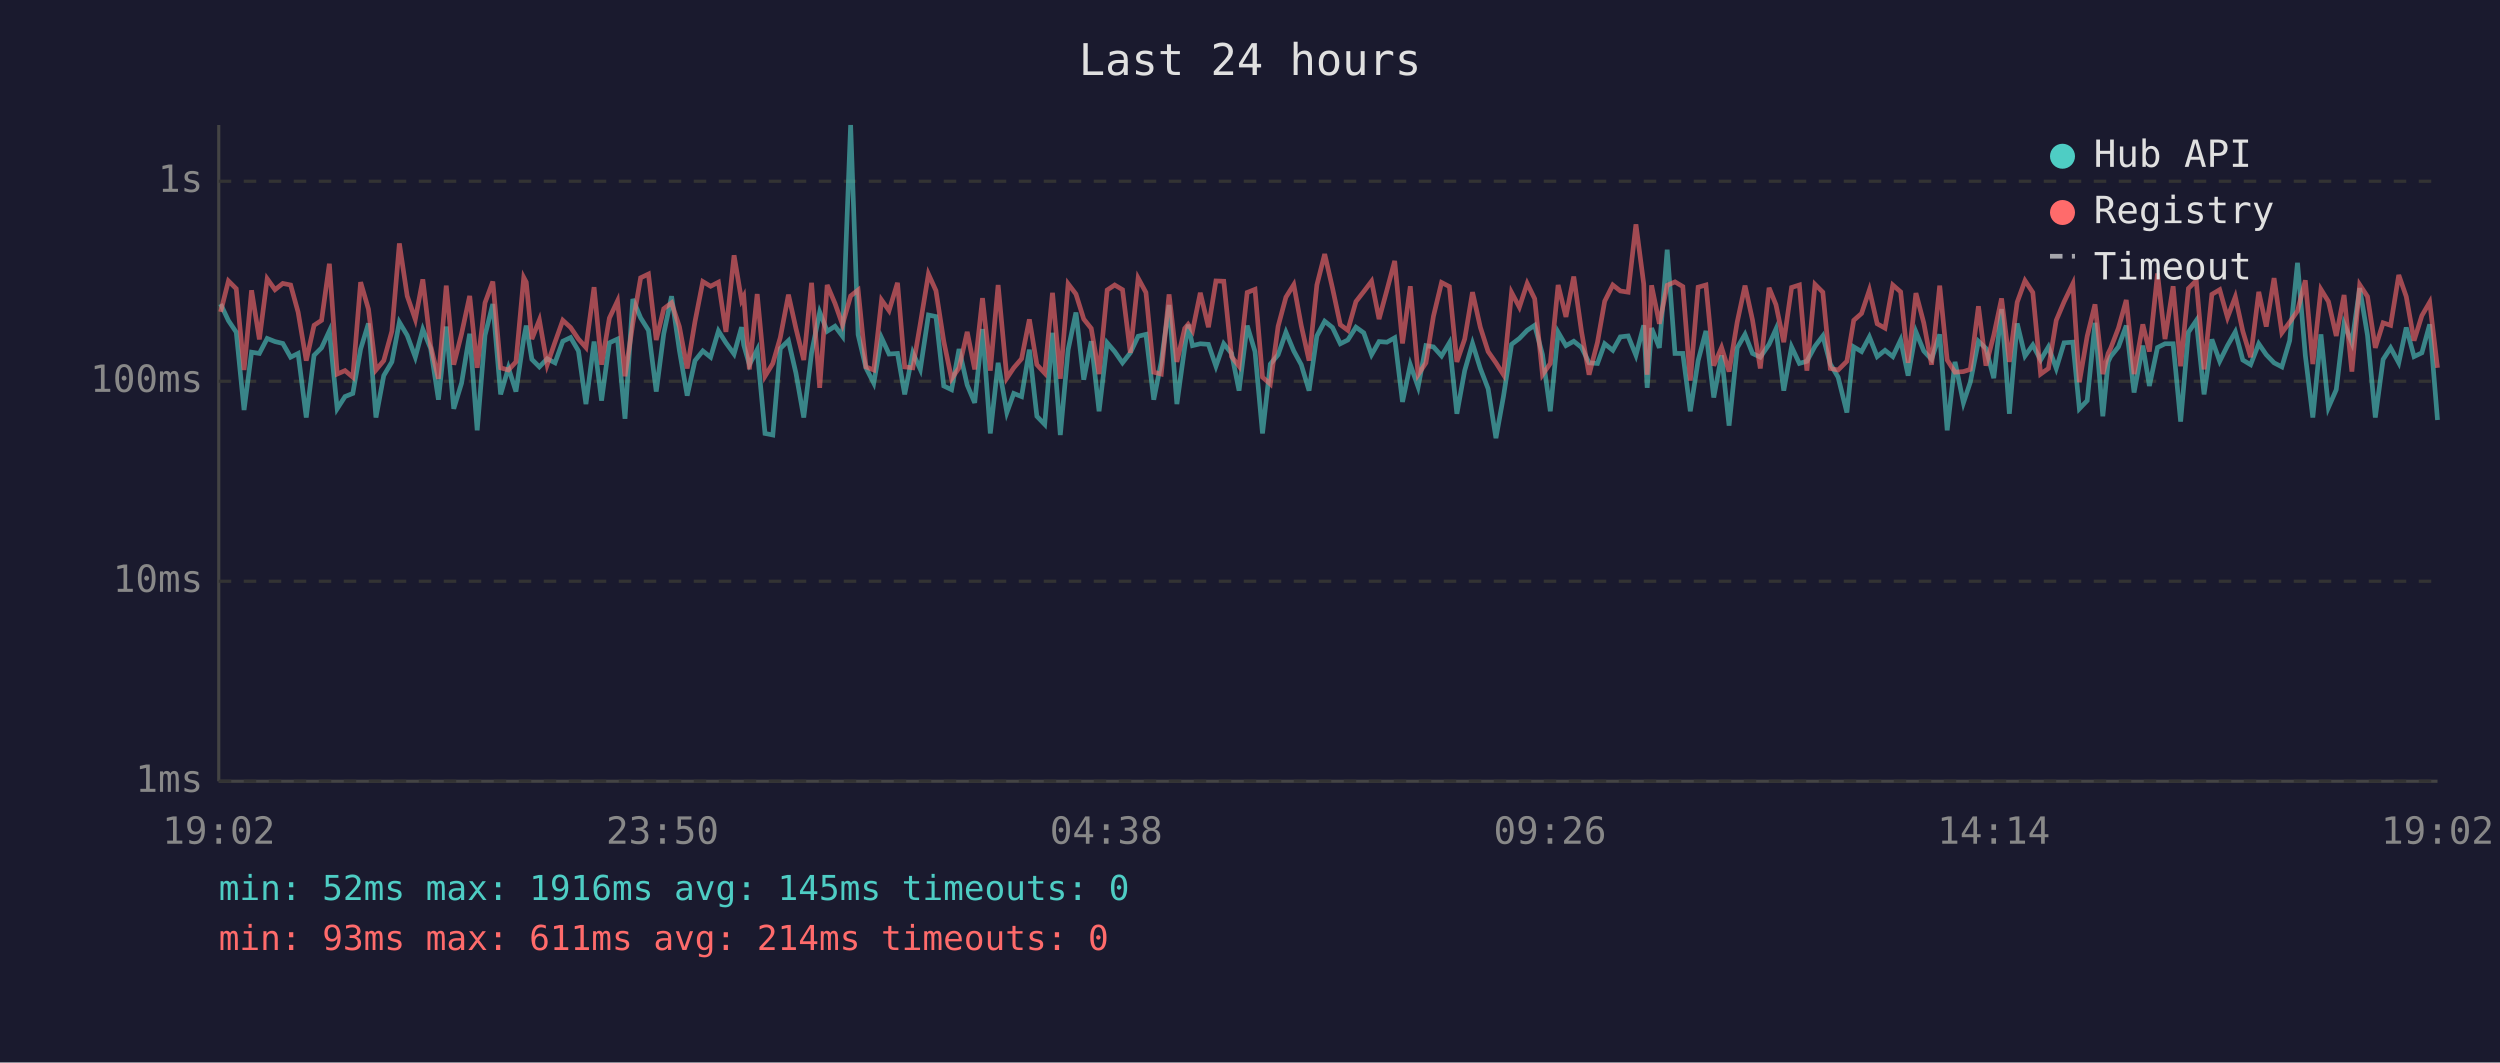
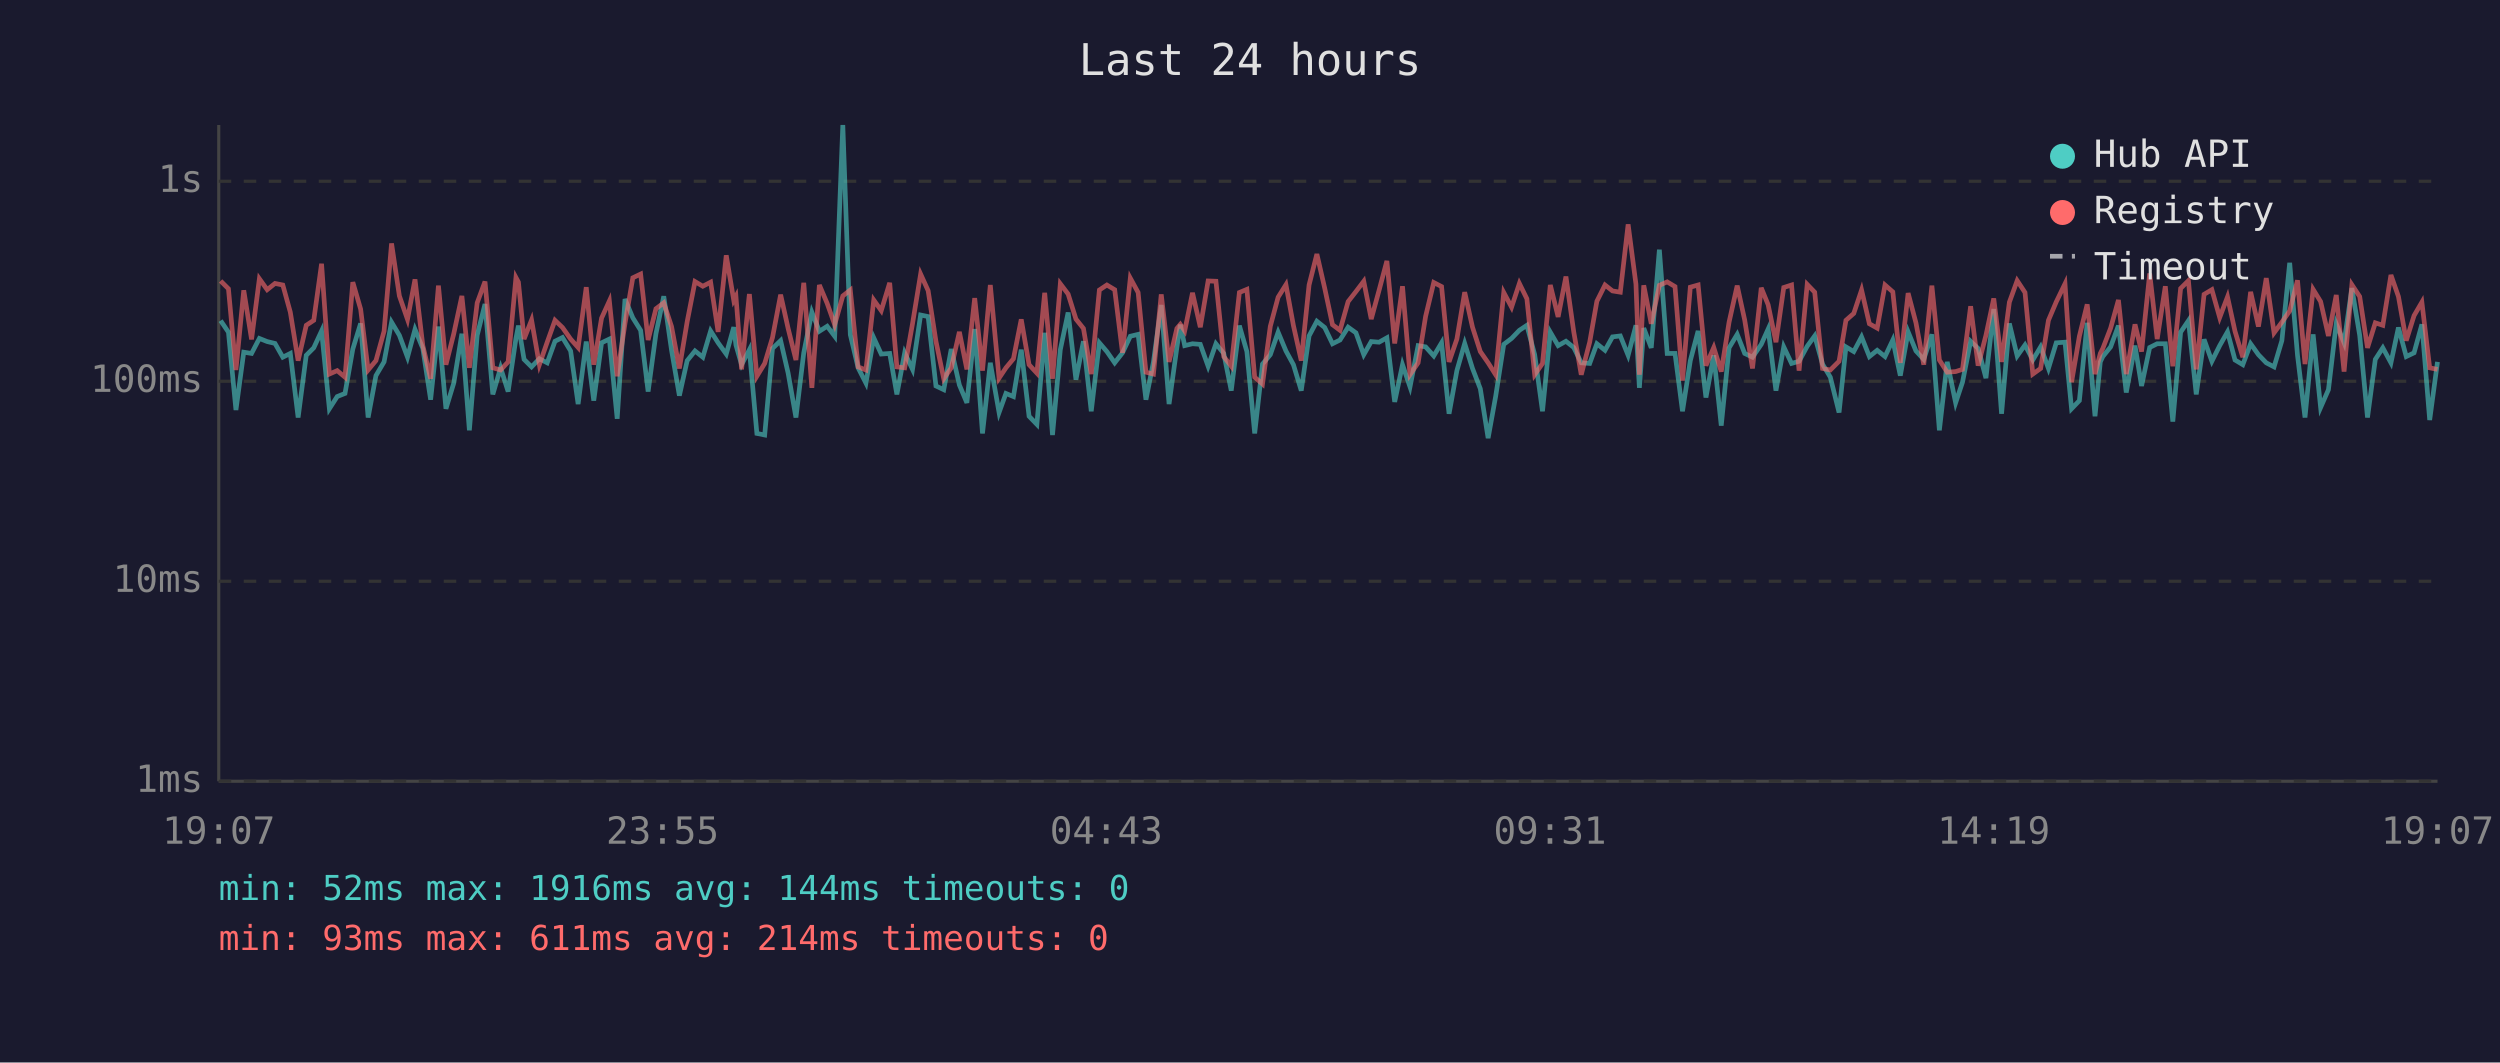
<svg xmlns="http://www.w3.org/2000/svg" viewBox="0 0 800 340" font-family="monospace" font-size="12">
  <rect width="800" height="340" fill="#1a1a2e" />
  <text x="400" y="24" fill="#e0e0e0" font-size="14" text-anchor="middle">Last 24 hours</text>
  <line x1="70" y1="40" x2="70" y2="250" stroke="#444" stroke-width="1" />
  <line x1="70" y1="250" x2="780" y2="250" stroke="#444" stroke-width="1" />
  <line x1="70" y1="250" x2="780" y2="250" stroke="#333" stroke-width="1" stroke-dasharray="4" />
  <text x="65" y="250" fill="#888" text-anchor="end" dominant-baseline="middle">1ms</text>
  <line x1="70" y1="186" x2="780" y2="186" stroke="#333" stroke-width="1" stroke-dasharray="4" />
  <text x="65" y="186" fill="#888" text-anchor="end" dominant-baseline="middle">10ms</text>
  <line x1="70" y1="122" x2="780" y2="122" stroke="#333" stroke-width="1" stroke-dasharray="4" />
  <text x="65" y="122" fill="#888" text-anchor="end" dominant-baseline="middle">100ms</text>
  <line x1="70" y1="58" x2="780" y2="58" stroke="#333" stroke-width="1" stroke-dasharray="4" />
  <text x="65" y="58" fill="#888" text-anchor="end" dominant-baseline="middle">1s</text>
-   <text x="70" y="270" fill="#888" text-anchor="middle">19:02</text>
-   <text x="212" y="270" fill="#888" text-anchor="middle">23:50</text>
-   <text x="354" y="270" fill="#888" text-anchor="middle">04:38</text>
-   <text x="496" y="270" fill="#888" text-anchor="middle">09:26</text>
-   <text x="638" y="270" fill="#888" text-anchor="middle">14:14</text>
-   <text x="780" y="270" fill="#888" text-anchor="middle">19:02</text>
-   <polyline points="70.6,97.3 73.1,102.6 75.6,106.3 78.1,131.2 80.5,112.7 83.0,113.1 85.5,108.3 88.0,109.3 90.5,109.9 93.0,114.3 95.4,113.1 98.0,133.6 100.5,113.7 102.9,111.3 105.4,105.9 107.9,130.8 110.4,126.9 112.9,125.9 115.4,111.7 117.9,103.5 120.3,133.6 122.8,120.2 125.4,115.8 127.8,103.1 130.3,107.3 132.9,114.3 135.3,105.4 137.8,111.5 140.3,127.9 142.8,104.5 145.2,130.8 147.7,122.6 150.3,106.8 152.7,137.7 155.2,107.3 157.7,97.3 160.2,126.2 162.7,117.7 165.1,125.3 167.6,108.3 168.4,104.2 170.2,115.0 172.6,117.4 175.1,114.8 177.6,116.1 180.1,109.2 182.6,108.0 185.1,112.3 187.5,129.3 190.1,109.3 192.5,128.2 195.0,109.7 197.6,108.5 200.0,134.0 202.5,95.7 205.0,101.7 207.5,105.7 210.0,125.3 212.4,106.8 214.9,94.8 217.4,112.1 219.9,126.6 222.4,115.4 224.9,112.3 227.4,114.3 229.9,105.9 232.3,109.7 234.9,113.3 237.3,104.7 238.0,110.4 239.8,116.7 242.3,111.9 244.8,138.7 247.3,139.2 249.7,111.5 252.3,109.0 254.7,119.4 257.2,133.6 259.7,112.9 262.3,99.9 264.7,106.0 267.2,104.4 269.6,107.6 272.2,40.0 274.6,107.1 277.1,117.7 279.6,122.6 282.1,108.1 284.5,113.3 287.2,113.1 289.5,126.2 292.1,112.9 294.5,118.2 297.1,100.8 299.5,101.3 302.0,123.5 304.5,124.7 306.9,111.7 309.5,123.2 311.9,128.9 314.4,105.3 316.9,138.7 319.4,116.1 322.2,132.0 324.4,125.9 326.9,126.9 329.4,111.9 331.8,133.2 334.3,135.8 336.8,106.5 339.3,139.2 341.8,111.9 344.3,100.0 346.8,121.5 349.2,109.2 351.7,131.6 354.3,109.7 356.7,112.5 359.2,116.1 361.7,112.9 364.2,107.6 366.7,107.0 369.2,127.9 371.6,115.8 374.1,97.6 376.6,129.3 379.1,111.2 380.2,103.9 381.6,110.6 384.1,110.0 386.7,110.2 389.1,117.2 391.6,110.0 394.1,113.1 396.5,125.0 399.1,104.2 401.6,112.5 404.0,138.7 406.5,116.5 409.0,113.5 411.5,106.3 414.0,112.3 416.4,116.7 418.9,125.0 421.4,107.5 423.9,102.8 426.4,104.8 428.9,110.0 431.3,108.8 433.9,104.7 436.4,106.5 438.9,113.5 441.3,109.3 443.8,109.5 446.3,108.1 448.8,128.6 451.3,116.7 453.8,123.8 456.3,110.6 458.7,111.0 461.3,113.9 463.8,109.7 466.2,132.4 468.7,118.6 471.2,109.9 473.7,117.9 476.2,124.4 478.7,140.2 481.1,126.9 483.7,110.2 486.2,108.3 488.7,105.7 491.1,104.1 493.6,113.5 496.1,131.6 498.6,106.3 501.1,110.6 503.6,109.2 506.1,111.2 508.5,116.1 511.2,116.3 513.5,110.0 516.1,112.1 518.5,107.8 521.0,107.5 523.5,113.7 526.0,104.1 527.1,124.1 528.5,105.0 531.0,111.3 533.5,79.9 536.0,113.1 538.5,113.1 540.9,131.6 543.4,115.4 545.9,105.9 548.4,127.2 550.9,113.7 553.3,136.2 555.9,111.3 558.4,107.0 560.8,113.1 563.3,114.3 566.1,110.2 568.3,105.3 570.8,125.0 573.3,111.0 575.8,116.3 578.2,115.6 580.8,110.8 583.3,107.5 585.7,116.5 588.2,120.7 591.0,132.0 593.2,111.0 595.7,112.5 598.2,107.8 600.7,114.1 603.2,112.1 605.7,114.1 608.2,108.8 610.6,120.2 613.1,106.2 615.6,112.3 618.1,115.0 620.7,107.0 623.1,137.7 625.6,115.8 628.3,128.9 630.5,122.3 633.1,109.2 635.5,111.5 638.0,121.0 640.5,98.9 643.0,132.4 645.5,103.5 648.0,113.9 650.5,110.4 653.0,115.2 655.5,111.0 658.0,117.9 660.5,109.7 663.3,109.5 665.4,130.8 667.9,128.2 670.4,103.3 672.9,133.2 674.6,115.8 675.4,114.1 677.9,111.0 680.4,104.2 682.9,125.6 685.7,110.6 687.8,123.5 690.4,111.2 692.8,110.0 695.4,110.0 697.8,134.9 700.3,106.3 702.8,102.6 705.3,126.2 707.8,108.6 710.3,115.6 712.8,110.6 715.3,106.2 717.7,115.2 720.2,116.7 722.8,110.0 725.2,113.5 727.7,116.1 730.2,117.4 732.7,109.0 735.2,84.1 737.7,113.7 740.1,133.6 742.7,107.0 745.1,130.4 747.6,124.7 750.1,103.6 752.6,109.7 755.1,92.2 757.6,107.3 760.1,133.6 762.6,115.0 765.0,111.3 767.6,116.1 770.0,104.8 772.5,114.1 775.0,112.9 777.5,103.8 780.0,134.4" fill="none" stroke="#4ecdc4" stroke-width="1.5" opacity="0.6" />
-   <polyline points="70.6,99.8 73.1,89.9 75.6,92.4 78.1,118.4 80.5,92.9 83.0,108.6 85.5,89.2 88.0,92.7 90.5,90.7 93.0,91.2 95.4,99.9 98.0,115.4 100.5,104.1 102.9,102.5 105.4,84.4 107.9,119.7 110.4,118.6 112.9,120.7 115.4,90.3 117.9,98.9 120.3,118.4 122.8,115.4 125.4,106.0 127.8,77.9 130.3,94.7 132.9,102.2 135.3,89.4 137.8,110.6 140.3,121.2 142.8,91.4 145.2,116.7 147.7,106.8 150.3,94.7 152.7,117.7 155.2,96.9 157.7,90.1 160.2,117.7 162.7,118.4 165.1,115.8 167.6,88.8 168.4,90.3 170.2,108.5 172.6,102.4 175.1,116.7 177.6,109.5 180.1,102.5 182.6,104.8 185.1,108.5 187.5,111.2 190.1,91.9 192.5,116.7 195.0,101.8 197.6,96.3 200.0,120.4 202.5,103.5 205.0,88.9 207.5,87.7 210.0,108.8 212.4,98.8 214.9,96.9 217.4,104.5 219.9,117.9 222.4,102.9 224.9,90.1 227.4,91.6 229.9,90.3 232.3,106.2 234.9,81.7 237.3,96.1 238.0,94.8 239.8,118.2 242.3,94.1 244.8,120.4 247.3,116.3 249.7,108.0 252.3,94.3 254.7,105.1 257.2,115.2 259.7,90.5 262.3,124.1 264.7,91.2 267.2,97.1 269.6,103.9 272.2,94.7 274.6,92.8 277.1,117.4 279.6,118.4 282.1,96.0 284.5,99.4 287.2,90.5 289.5,117.4 292.1,117.7 294.5,103.6 297.1,87.7 299.5,93.0 302.0,109.2 304.5,121.2 306.9,117.7 309.5,106.2 311.9,118.2 314.4,95.4 316.9,118.6 319.4,91.2 322.2,121.0 324.4,117.7 326.9,114.8 329.4,102.2 331.8,116.7 334.3,119.4 336.8,93.7 339.3,121.2 341.8,90.8 344.3,94.1 346.8,102.1 349.2,105.1 351.7,119.7 354.3,92.8 356.7,91.2 359.2,92.7 361.7,112.9 364.2,89.0 366.7,93.6 369.2,119.1 371.6,119.7 374.1,94.2 376.6,115.8 379.1,105.1 380.2,103.8 381.6,105.9 384.1,93.7 386.7,104.7 389.1,89.9 391.6,90.0 394.1,114.1 396.5,117.2 399.1,93.6 401.6,92.6 404.0,120.7 406.5,122.9 409.0,104.4 411.5,95.1 414.0,91.1 416.4,104.2 418.9,115.4 421.4,91.2 423.9,81.3 426.4,92.2 428.9,103.9 431.3,105.7 433.9,96.5 436.4,93.3 438.9,90.0 441.3,102.1 443.8,92.9 446.3,83.5 448.8,109.9 451.3,91.6 453.8,119.9 456.3,116.1 458.7,101.2 461.3,90.4 463.8,91.7 466.2,115.8 468.7,108.5 471.2,93.5 473.7,104.7 476.2,112.5 478.7,116.1 481.1,119.9 483.7,93.6 486.2,98.3 488.7,90.7 491.1,95.6 493.6,119.9 496.1,116.3 498.6,91.2 501.1,101.4 503.6,88.5 506.1,106.2 508.5,119.9 511.2,109.5 513.5,96.4 516.1,91.2 518.5,93.1 521.0,93.5 523.5,71.8 526.0,90.9 527.1,119.9 528.5,91.3 531.0,103.6 533.5,91.3 536.0,90.2 538.5,91.7 540.9,121.8 543.4,91.9 545.9,91.2 548.4,117.0 550.9,111.2 553.3,118.9 555.9,103.1 558.4,91.4 560.8,102.4 563.3,117.9 566.1,92.1 568.3,97.5 570.8,109.5 573.3,92.0 575.8,91.2 578.2,118.6 580.8,91.0 583.3,93.5 585.7,117.9 588.2,118.4 591.0,115.6 593.2,102.5 595.7,100.3 598.2,92.8 600.7,103.6 603.2,105.0 605.7,91.2 608.2,93.4 610.6,116.1 613.1,93.8 615.6,103.3 618.1,116.7 620.7,91.4 623.1,115.2 625.6,119.1 628.3,118.9 630.5,118.2 633.1,98.0 635.5,117.0 638.0,107.3 640.5,95.5 643.0,115.8 645.5,96.7 648.0,89.8 650.5,93.6 653.0,119.7 655.5,117.9 658.0,102.5 660.5,96.6 663.3,90.8 665.4,122.3 667.9,107.6 670.4,97.4 672.9,119.7 674.6,113.1 675.4,111.5 677.9,105.0 680.4,96.0 682.9,119.7 685.7,103.8 687.8,112.5 690.4,87.5 692.8,108.5 695.4,91.6 697.8,117.2 700.3,92.3 702.8,89.8 705.3,118.2 707.8,94.2 710.3,92.7 712.8,101.6 715.3,95.0 717.7,106.0 720.2,114.3 722.8,93.4 725.2,104.5 727.7,89.0 730.2,106.5 732.7,103.1 735.2,99.5 737.7,89.7 740.1,116.5 742.7,92.6 745.1,96.5 747.6,107.5 750.1,94.4 752.6,118.9 755.1,91.1 757.6,94.9 760.1,111.3 762.6,103.3 765.0,104.1 767.6,88.0 770.0,94.9 772.5,109.0 775.0,101.0 777.5,96.7 780.0,117.7" fill="none" stroke="#ff6b6b" stroke-width="1.5" opacity="0.6" />
+   <text x="70" y="270" fill="#888" text-anchor="middle">19:07</text>
+   <text x="212" y="270" fill="#888" text-anchor="middle">23:55</text>
+   <text x="354" y="270" fill="#888" text-anchor="middle">04:43</text>
+   <text x="496" y="270" fill="#888" text-anchor="middle">09:31</text>
+   <text x="638" y="270" fill="#888" text-anchor="middle">14:19</text>
+   <text x="780" y="270" fill="#888" text-anchor="middle">19:07</text>
+   <polyline points="70.6,102.6 73.1,106.3 75.5,131.2 78.0,112.7 80.5,113.1 83.0,108.3 85.5,109.3 88.0,109.9 90.5,114.3 92.9,113.1 95.4,133.6 98.0,113.7 100.4,111.3 102.9,105.9 105.4,130.8 107.9,126.9 110.4,125.9 112.9,111.7 115.4,103.5 117.8,133.6 120.3,120.2 122.9,115.8 125.3,103.1 127.8,107.3 130.4,114.3 132.8,105.4 135.3,111.5 137.8,127.9 140.3,104.5 142.7,130.8 145.2,122.6 147.8,106.8 150.2,137.7 152.7,107.3 155.2,97.3 157.7,126.2 160.2,117.7 162.6,125.3 165.1,108.3 165.9,104.2 167.7,115.0 170.1,117.4 172.6,114.8 175.1,116.1 177.6,109.2 180.0,108.0 182.6,112.3 185.0,129.3 187.6,109.3 190.0,128.2 192.5,109.7 195.0,108.5 197.5,134.0 200.0,95.7 202.5,101.7 205.0,105.7 207.4,125.3 209.9,106.8 212.4,94.8 214.9,112.1 217.4,126.6 219.9,115.4 222.4,112.3 224.9,114.3 227.4,105.9 229.8,109.7 232.4,113.3 234.8,104.7 235.5,110.4 237.3,116.7 239.8,111.9 242.2,138.7 244.7,139.2 247.2,111.5 249.8,109.0 252.2,119.4 254.7,133.6 257.2,112.9 259.8,99.9 262.2,106.0 264.7,104.4 267.1,107.6 269.7,40.0 272.1,107.1 274.6,117.7 277.1,122.6 279.6,108.1 282.0,113.3 284.7,113.1 287.0,126.2 289.5,112.9 292.0,118.2 294.6,100.8 297.0,101.3 299.5,123.5 302.0,124.7 304.4,111.7 307.0,123.2 309.4,128.9 311.9,105.3 314.4,138.7 316.9,116.1 319.7,132.0 321.9,125.9 324.3,126.9 326.8,111.9 329.3,133.2 331.8,135.8 334.3,106.5 336.8,139.2 339.3,111.9 341.8,100.0 344.3,121.5 346.7,109.2 349.2,131.6 351.8,109.7 354.2,112.5 356.7,116.1 359.2,112.9 361.7,107.6 364.2,107.0 366.7,127.9 369.1,115.8 371.6,97.6 374.1,129.3 376.6,111.2 377.7,103.9 379.1,110.6 381.6,110.0 384.1,110.2 386.6,117.2 389.1,110.0 391.6,113.1 394.0,125.0 396.6,104.2 399.0,112.5 401.5,138.7 404.0,116.5 406.5,113.5 409.0,106.3 411.5,112.3 413.9,116.7 416.4,125.0 418.9,107.5 421.4,102.8 423.9,104.8 426.4,110.0 428.8,108.8 431.4,104.7 433.9,106.5 436.4,113.5 438.8,109.3 441.3,109.5 443.8,108.1 446.3,128.6 448.8,116.7 451.2,123.8 453.8,110.6 456.2,111.0 458.8,113.9 461.3,109.7 463.7,132.4 466.2,118.6 468.7,109.9 471.2,117.9 473.7,124.4 476.2,140.2 478.6,126.9 481.2,110.2 483.7,108.3 486.2,105.7 488.6,104.1 491.1,113.5 493.6,131.6 496.1,106.3 498.6,110.6 501.1,109.2 503.6,111.2 506.0,116.1 508.7,116.3 511.0,110.0 513.6,112.1 516.0,107.8 518.5,107.5 521.0,113.7 523.5,104.1 524.6,124.1 526.0,105.0 528.4,111.3 531.0,79.9 533.5,113.1 536.0,113.1 538.4,131.6 540.9,115.4 543.4,105.9 545.9,127.2 548.4,113.7 550.8,136.2 553.3,111.3 555.9,107.0 558.3,113.1 560.8,114.3 563.6,110.2 565.8,105.3 568.3,125.0 570.8,111.0 573.3,116.3 575.7,115.6 578.3,110.8 580.7,107.5 583.2,116.5 585.7,120.7 588.5,132.0 590.7,111.0 593.2,112.5 595.7,107.8 598.2,114.1 600.7,112.1 603.2,114.1 605.7,108.8 608.1,120.2 610.6,106.2 613.1,112.3 615.6,115.0 618.2,107.0 620.6,137.7 623.1,115.8 625.8,128.9 628.0,122.3 630.6,109.2 633.0,111.5 635.5,121.0 638.0,98.9 640.5,132.4 643.0,103.5 645.5,113.9 648.0,110.4 650.5,115.2 653.0,111.0 655.5,117.9 658.0,109.7 660.8,109.5 662.9,130.8 665.4,128.2 667.9,103.3 670.4,133.2 672.1,115.8 672.9,114.1 675.4,111.0 677.9,104.2 680.4,125.6 683.2,110.6 685.3,123.5 687.9,111.2 690.3,110.0 692.9,110.0 695.3,134.9 697.8,106.3 700.3,102.6 702.8,126.2 705.3,108.6 707.8,115.6 710.3,110.6 712.8,106.2 715.2,115.2 717.7,116.7 720.2,110.0 722.7,113.5 725.2,116.1 727.7,117.4 730.2,109.0 732.7,84.1 735.2,113.7 737.6,133.6 740.2,107.0 742.6,130.4 745.1,124.7 747.6,103.6 750.1,109.7 752.6,92.2 755.1,107.3 757.6,133.6 760.1,115.0 762.5,111.3 765.1,116.1 767.5,104.8 770.0,114.1 772.5,112.9 775.0,103.8 777.5,134.4 780.0,115.8" fill="none" stroke="#4ecdc4" stroke-width="1.5" opacity="0.6" />
+   <polyline points="70.6,89.9 73.1,92.4 75.5,118.4 78.0,92.9 80.5,108.6 83.0,89.2 85.5,92.7 88.0,90.7 90.5,91.2 92.9,99.9 95.4,115.4 98.0,104.1 100.4,102.5 102.9,84.4 105.4,119.7 107.9,118.6 110.4,120.7 112.9,90.3 115.4,98.9 117.8,118.4 120.3,115.4 122.9,106.0 125.3,77.9 127.8,94.7 130.4,102.2 132.8,89.4 135.3,110.6 137.8,121.2 140.3,91.4 142.7,116.7 145.2,106.8 147.8,94.7 150.2,117.7 152.7,96.9 155.2,90.1 157.7,117.7 160.2,118.4 162.6,115.8 165.1,88.8 165.9,90.3 167.7,108.5 170.1,102.4 172.6,116.7 175.1,109.5 177.6,102.5 180.0,104.8 182.6,108.5 185.0,111.2 187.6,91.9 190.0,116.7 192.5,101.8 195.0,96.3 197.5,120.4 200.0,103.5 202.5,88.9 205.0,87.7 207.4,108.8 209.9,98.8 212.4,96.9 214.9,104.5 217.4,117.9 219.9,102.9 222.4,90.1 224.9,91.6 227.4,90.3 229.8,106.2 232.4,81.7 234.8,96.1 235.5,94.8 237.3,118.2 239.8,94.1 242.2,120.4 244.7,116.3 247.2,108.0 249.8,94.3 252.2,105.1 254.7,115.2 257.2,90.5 259.8,124.1 262.2,91.2 264.7,97.1 267.1,103.9 269.7,94.7 272.1,92.8 274.6,117.4 277.1,118.4 279.6,96.0 282.0,99.4 284.7,90.5 287.0,117.4 289.5,117.7 292.0,103.6 294.6,87.7 297.0,93.0 299.5,109.2 302.0,121.2 304.4,117.7 307.0,106.2 309.4,118.2 311.9,95.4 314.4,118.6 316.9,91.2 319.7,121.0 321.9,117.7 324.3,114.8 326.8,102.2 329.3,116.7 331.8,119.4 334.3,93.7 336.8,121.2 339.3,90.8 341.8,94.1 344.3,102.1 346.7,105.1 349.2,119.7 351.8,92.8 354.2,91.2 356.7,92.7 359.2,112.9 361.7,89.0 364.2,93.6 366.7,119.1 369.1,119.7 371.6,94.2 374.1,115.8 376.6,105.1 377.7,103.8 379.1,105.9 381.6,93.7 384.1,104.7 386.6,89.9 389.1,90.0 391.6,114.1 394.0,117.2 396.6,93.6 399.0,92.6 401.5,120.7 404.0,122.9 406.5,104.4 409.0,95.1 411.5,91.1 413.9,104.2 416.4,115.4 418.9,91.2 421.4,81.3 423.9,92.2 426.4,103.9 428.8,105.7 431.4,96.5 433.9,93.3 436.4,90.0 438.8,102.1 441.3,92.9 443.8,83.5 446.3,109.9 448.8,91.6 451.2,119.9 453.8,116.1 456.2,101.2 458.8,90.4 461.3,91.7 463.7,115.8 466.2,108.5 468.7,93.5 471.2,104.7 473.7,112.5 476.2,116.1 478.6,119.9 481.2,93.6 483.7,98.3 486.2,90.7 488.6,95.6 491.1,119.9 493.6,116.3 496.1,91.2 498.6,101.4 501.1,88.5 503.6,106.2 506.0,119.9 508.7,109.5 511.0,96.4 513.6,91.2 516.0,93.1 518.5,93.5 521.0,71.8 523.5,90.9 524.6,119.9 526.0,91.3 528.4,103.6 531.0,91.3 533.5,90.2 536.0,91.7 538.4,121.8 540.9,91.9 543.4,91.2 545.9,117.0 548.4,111.2 550.8,118.9 553.3,103.1 555.9,91.4 558.3,102.4 560.8,117.9 563.6,92.1 565.8,97.5 568.3,109.5 570.8,92.0 573.3,91.2 575.7,118.6 578.3,91.0 580.7,93.5 583.2,117.9 585.7,118.4 588.5,115.6 590.7,102.5 593.2,100.3 595.7,92.8 598.2,103.6 600.7,105.0 603.2,91.2 605.7,93.4 608.1,116.1 610.6,93.8 613.1,103.3 615.6,116.7 618.2,91.4 620.6,115.2 623.1,119.1 625.8,118.9 628.0,118.2 630.6,98.0 633.0,117.0 635.5,107.3 638.0,95.5 640.5,115.8 643.0,96.7 645.5,89.8 648.0,93.6 650.5,119.7 653.0,117.9 655.5,102.5 658.0,96.6 660.8,90.8 662.9,122.3 665.4,107.6 667.9,97.4 670.4,119.7 672.1,113.1 672.9,111.5 675.4,105.0 677.9,96.0 680.4,119.7 683.2,103.8 685.3,112.5 687.9,87.5 690.3,108.5 692.9,91.6 695.3,117.2 697.8,92.3 700.3,89.8 702.8,118.2 705.3,94.2 707.8,92.7 710.3,101.6 712.8,95.0 715.2,106.0 717.7,114.3 720.2,93.4 722.7,104.5 725.2,89.0 727.7,106.5 730.2,103.1 732.7,99.5 735.2,89.7 737.6,116.5 740.2,92.6 742.6,96.5 745.1,107.5 747.6,94.4 750.1,118.9 752.6,91.1 755.1,94.9 757.6,111.3 760.1,103.3 762.5,104.1 765.1,88.0 767.5,94.9 770.0,109.0 772.5,101.0 775.0,96.7 777.5,117.7 780.0,118.2" fill="none" stroke="#ff6b6b" stroke-width="1.5" opacity="0.6" />
  <circle cx="660" cy="50" r="4" fill="#4ecdc4" />
  <text x="670" y="50" fill="#e0e0e0" dominant-baseline="middle">Hub API</text>
  <circle cx="660" cy="68" r="4" fill="#ff6b6b" />
  <text x="670" y="68" fill="#e0e0e0" dominant-baseline="middle">Registry</text>
  <line x1="656" y1="82" x2="664" y2="82" stroke="#e0e0e0" stroke-width="1.5" stroke-dasharray="4,3" opacity="0.7" />
  <text x="670" y="86" fill="#e0e0e0" dominant-baseline="middle">Timeout</text>
-   <text x="70" y="288" fill="#4ecdc4" font-size="11">min: 52ms  max: 1916ms  avg: 145ms  timeouts: 0</text>
+   <text x="70" y="288" fill="#4ecdc4" font-size="11">min: 52ms  max: 1916ms  avg: 144ms  timeouts: 0</text>
  <text x="70" y="304" fill="#ff6b6b" font-size="11">min: 93ms  max: 611ms  avg: 214ms  timeouts: 0</text>
</svg>
